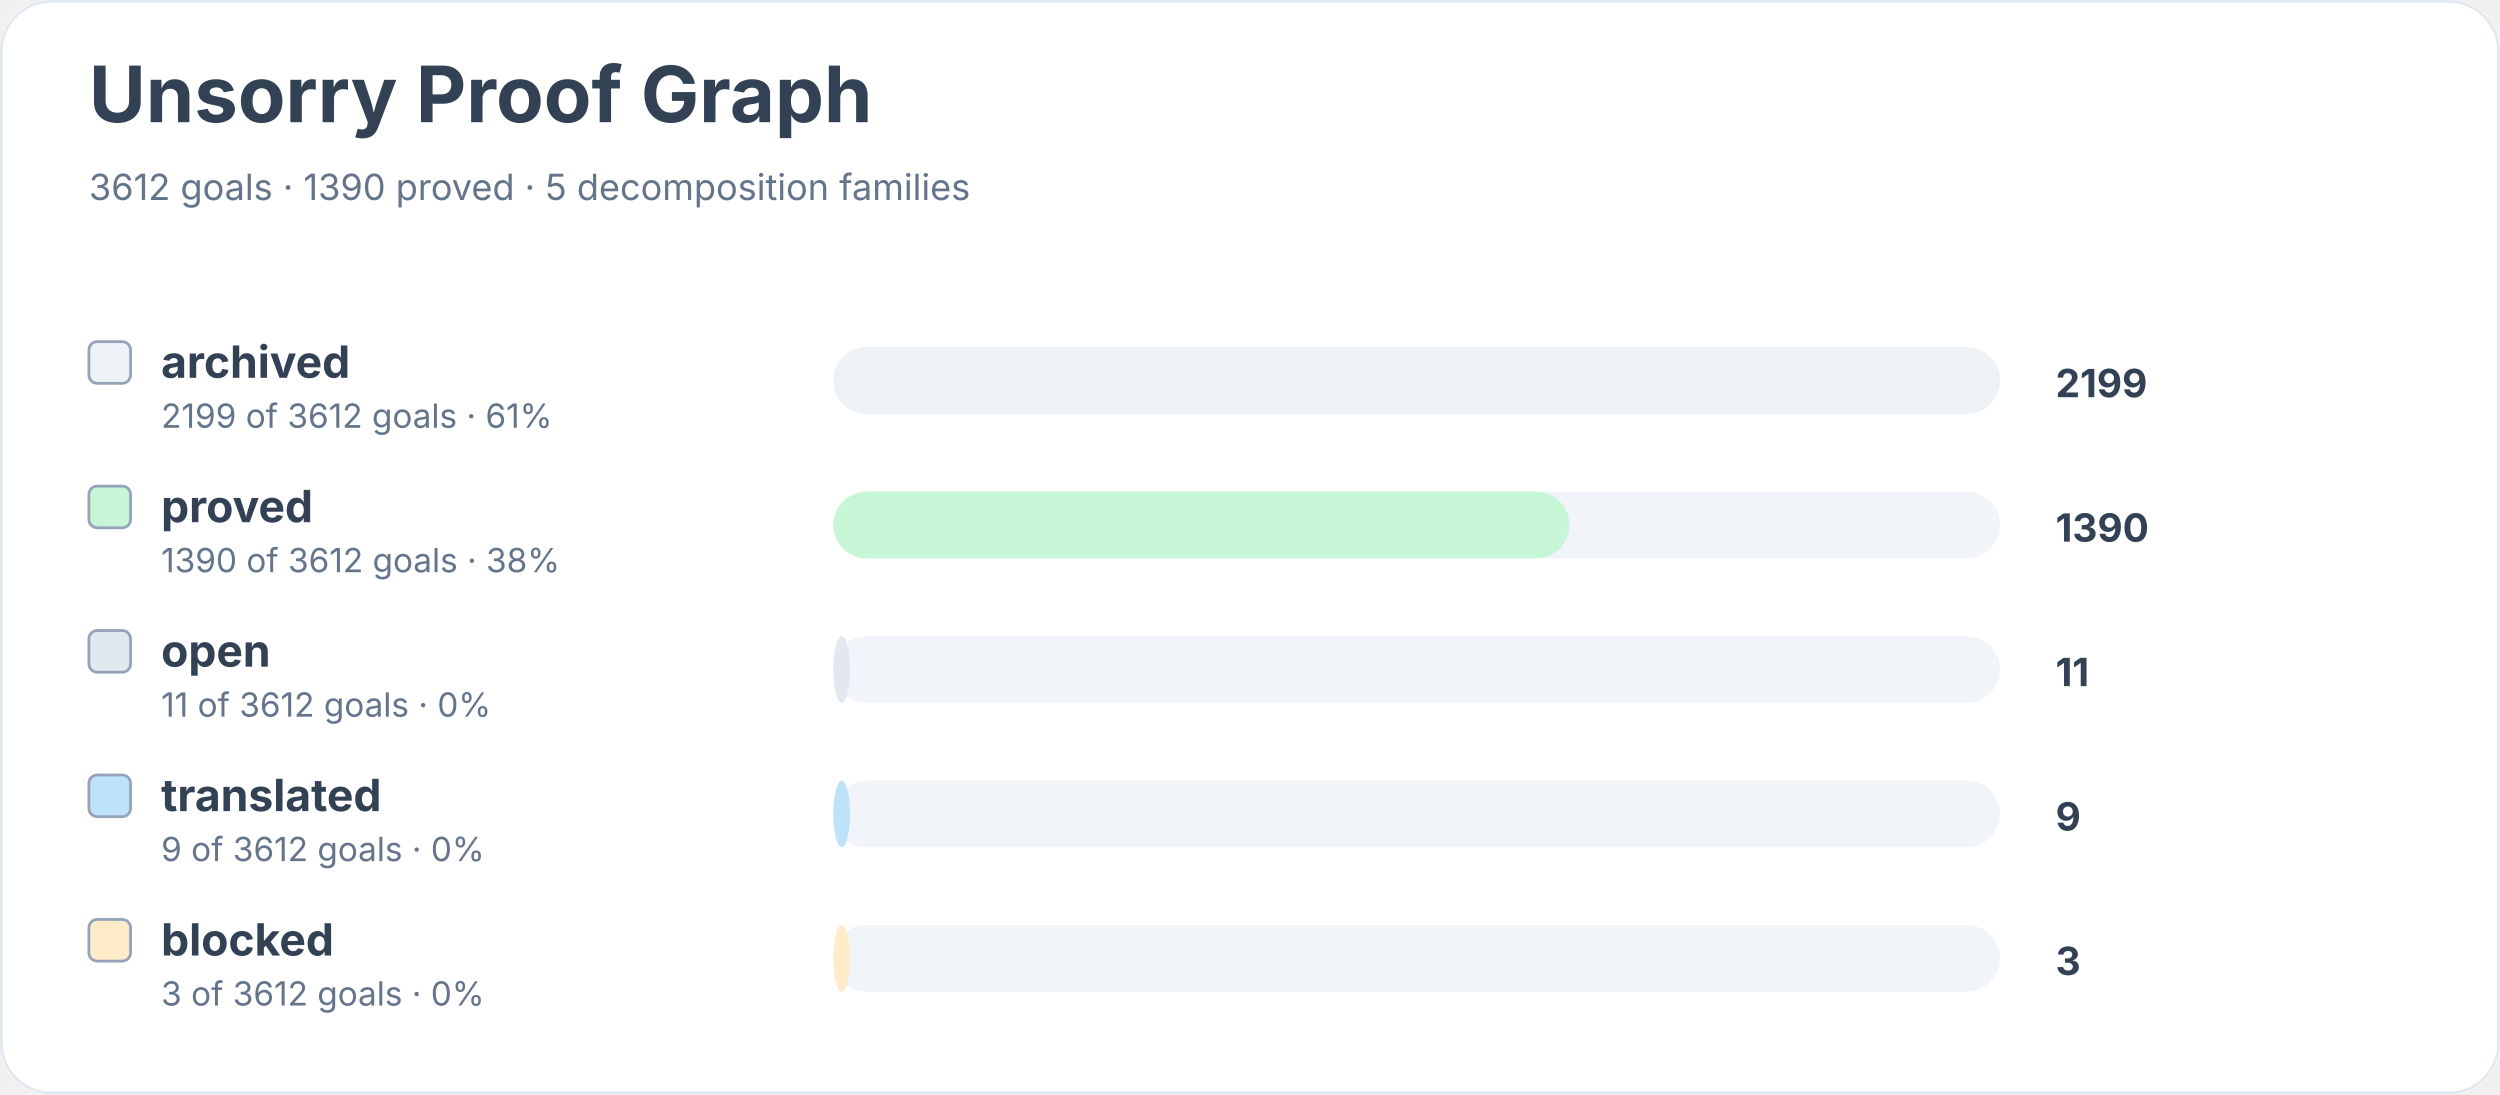
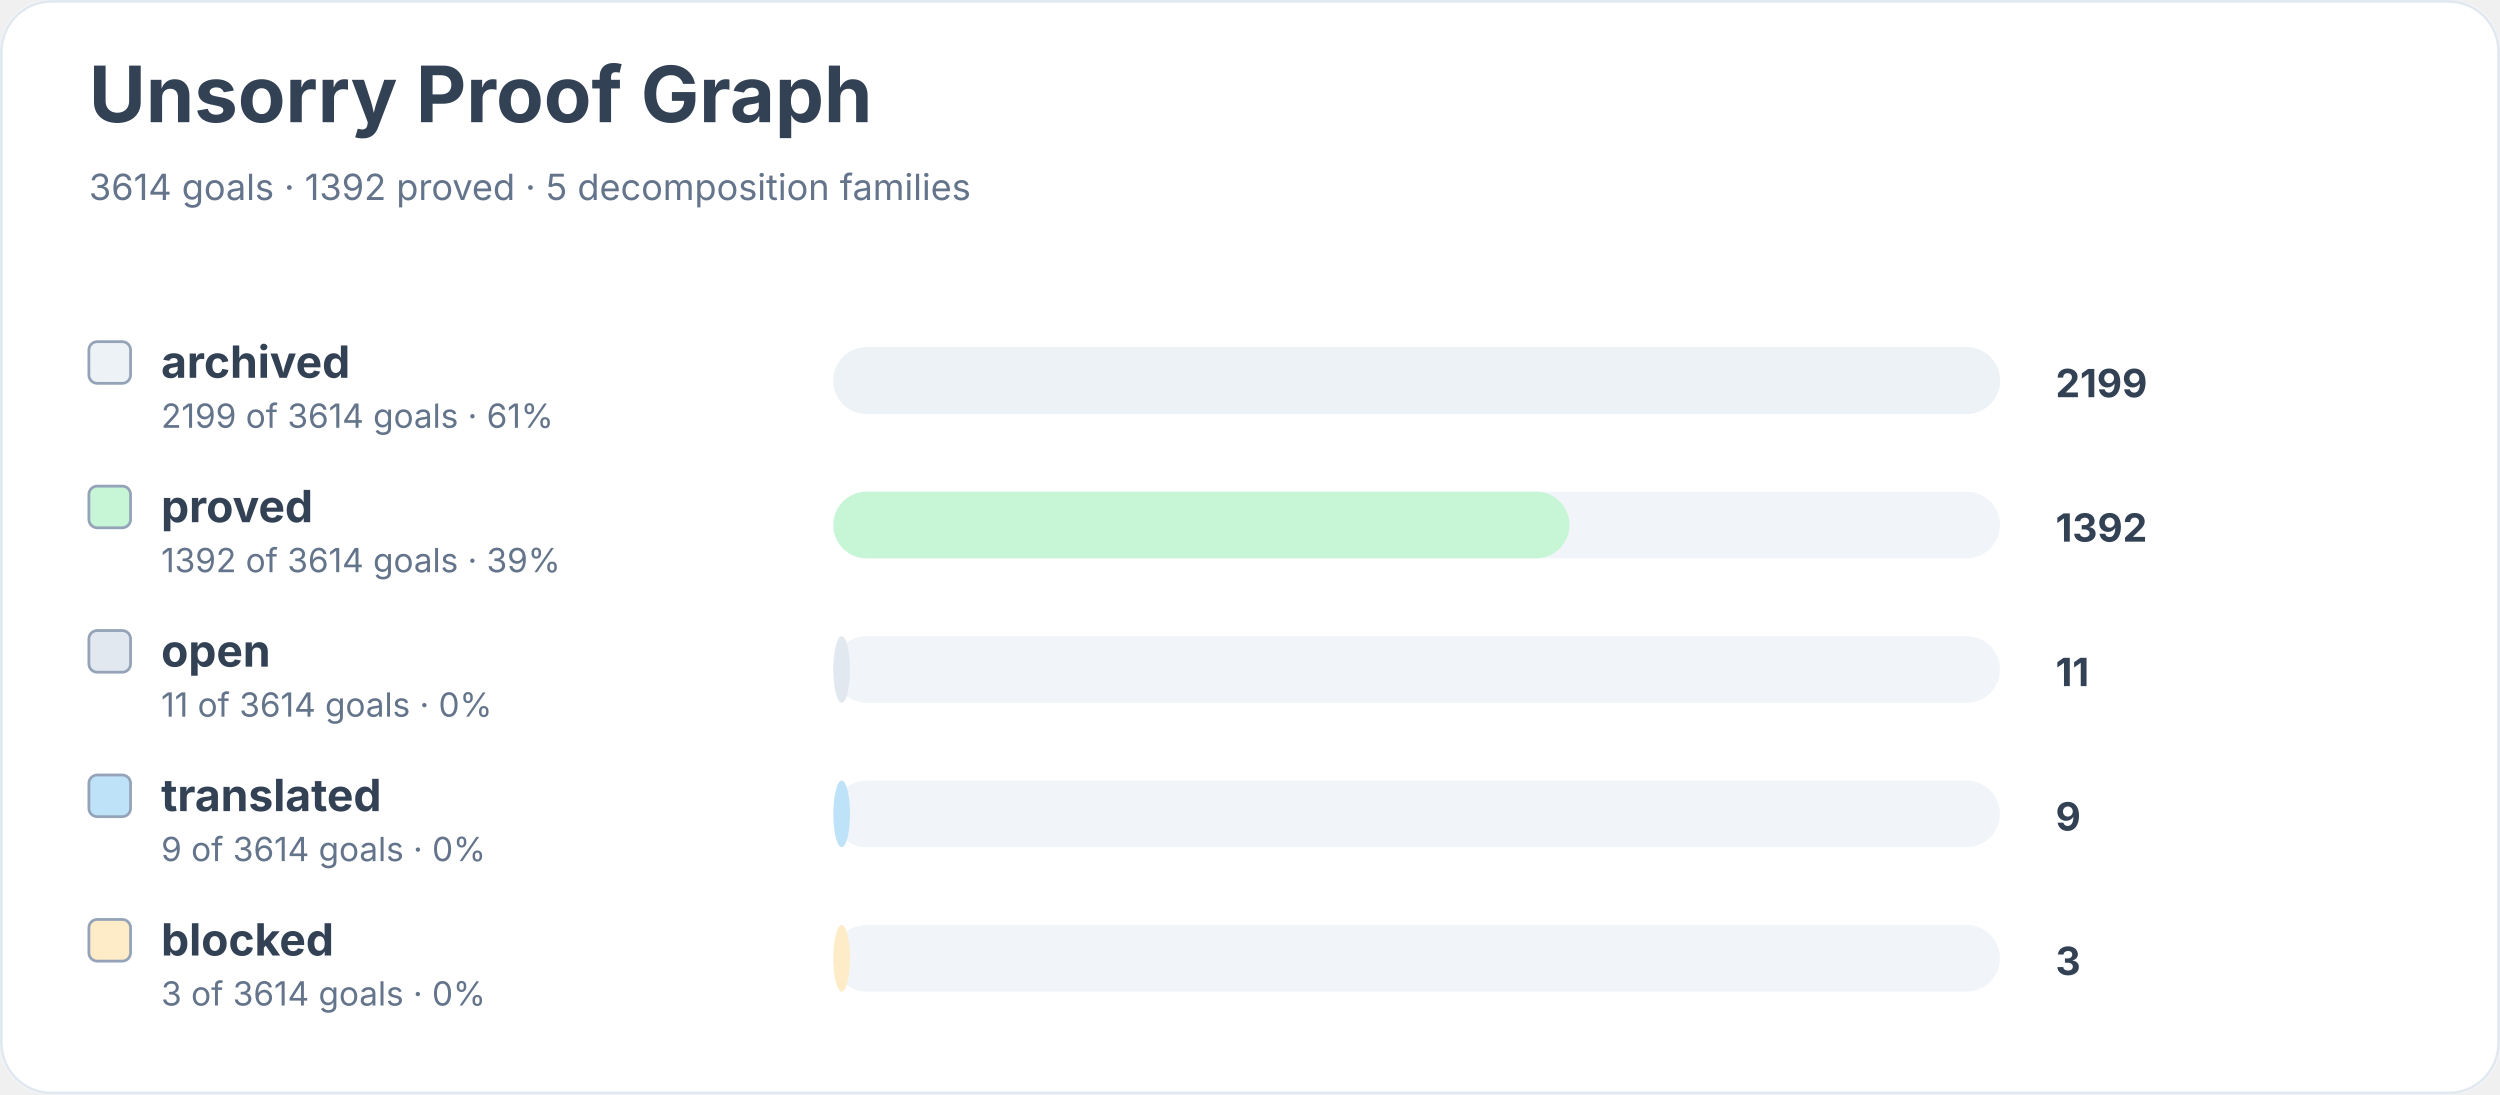
<svg xmlns="http://www.w3.org/2000/svg" width="900" height="394" viewBox="0 0 900 394" role="img" aria-labelledby="title desc">
  <rect width="900" height="100%" rx="18" fill="#ffffff" />
  <rect x="0.5" y="0.5" width="899" height="393" rx="18" fill="none" stroke="#e2e8f0" />
  <text x="32" y="44" font-family="Inter, system-ui, sans-serif" font-size="28" font-weight="700" fill="#334155">Unsorry Proof Graph</text>
-   <text x="32" y="72" font-family="Inter, system-ui, sans-serif" font-size="13" fill="#64748b">3612 goals · 1390 proved · 5 decomposition families</text>
+   <text x="32" y="72" font-family="Inter, system-ui, sans-serif" font-size="13" fill="#64748b">3614 goals · 1392 proved · 5 decomposition families</text>
  <rect x="32" y="123" width="15" height="15" rx="3" fill="#edf2f7" stroke="#94a3b8" />
  <text x="58" y="136" font-family="Inter, system-ui, sans-serif" font-size="16" font-weight="650" fill="#334155">archived</text>
-   <text x="58" y="154" font-family="Inter, system-ui, sans-serif" font-size="12" fill="#64748b">2199 of 3612 goals · 61%</text>
+   <text x="58" y="154" font-family="Inter, system-ui, sans-serif" font-size="12" fill="#64748b">2199 of 3614 goals · 61%</text>
  <rect x="300" y="125" width="420" height="24" rx="12" fill="#f1f5f9" />
  <rect x="300" y="125" width="420" height="24" rx="12" fill="#edf2f7" />
  <text x="740" y="143" font-family="Inter, system-ui, sans-serif" font-size="14" font-weight="700" fill="#334155">2199</text>
  <rect x="32" y="175" width="15" height="15" rx="3" fill="#c6f6d5" stroke="#94a3b8" />
  <text x="58" y="188" font-family="Inter, system-ui, sans-serif" font-size="16" font-weight="650" fill="#334155">proved</text>
-   <text x="58" y="206" font-family="Inter, system-ui, sans-serif" font-size="12" fill="#64748b">1390 of 3612 goals · 38%</text>
+   <text x="58" y="206" font-family="Inter, system-ui, sans-serif" font-size="12" fill="#64748b">1392 of 3614 goals · 39%</text>
  <rect x="300" y="177" width="420" height="24" rx="12" fill="#f1f5f9" />
  <rect x="300" y="177" width="265" height="24" rx="12" fill="#c6f6d5" />
-   <text x="740" y="195" font-family="Inter, system-ui, sans-serif" font-size="14" font-weight="700" fill="#334155">1390</text>
+   <text x="740" y="195" font-family="Inter, system-ui, sans-serif" font-size="14" font-weight="700" fill="#334155">1392</text>
  <rect x="32" y="227" width="15" height="15" rx="3" fill="#e2e8f0" stroke="#94a3b8" />
  <text x="58" y="240" font-family="Inter, system-ui, sans-serif" font-size="16" font-weight="650" fill="#334155">open</text>
-   <text x="58" y="258" font-family="Inter, system-ui, sans-serif" font-size="12" fill="#64748b">11 of 3612 goals · 0%</text>
+   <text x="58" y="258" font-family="Inter, system-ui, sans-serif" font-size="12" fill="#64748b">11 of 3614 goals · 0%</text>
  <rect x="300" y="229" width="420" height="24" rx="12" fill="#f1f5f9" />
  <rect x="300" y="229" width="6" height="24" rx="12" fill="#e2e8f0" />
  <text x="740" y="247" font-family="Inter, system-ui, sans-serif" font-size="14" font-weight="700" fill="#334155">11</text>
  <rect x="32" y="279" width="15" height="15" rx="3" fill="#bee3f8" stroke="#94a3b8" />
  <text x="58" y="292" font-family="Inter, system-ui, sans-serif" font-size="16" font-weight="650" fill="#334155">translated</text>
-   <text x="58" y="310" font-family="Inter, system-ui, sans-serif" font-size="12" fill="#64748b">9 of 3612 goals · 0%</text>
+   <text x="58" y="310" font-family="Inter, system-ui, sans-serif" font-size="12" fill="#64748b">9 of 3614 goals · 0%</text>
  <rect x="300" y="281" width="420" height="24" rx="12" fill="#f1f5f9" />
  <rect x="300" y="281" width="6" height="24" rx="12" fill="#bee3f8" />
  <text x="740" y="299" font-family="Inter, system-ui, sans-serif" font-size="14" font-weight="700" fill="#334155">9</text>
  <rect x="32" y="331" width="15" height="15" rx="3" fill="#feebc8" stroke="#94a3b8" />
  <text x="58" y="344" font-family="Inter, system-ui, sans-serif" font-size="16" font-weight="650" fill="#334155">blocked</text>
-   <text x="58" y="362" font-family="Inter, system-ui, sans-serif" font-size="12" fill="#64748b">3 of 3612 goals · 0%</text>
+   <text x="58" y="362" font-family="Inter, system-ui, sans-serif" font-size="12" fill="#64748b">3 of 3614 goals · 0%</text>
  <rect x="300" y="333" width="420" height="24" rx="12" fill="#f1f5f9" />
  <rect x="300" y="333" width="6" height="24" rx="12" fill="#feebc8" />
  <text x="740" y="351" font-family="Inter, system-ui, sans-serif" font-size="14" font-weight="700" fill="#334155">3</text>
</svg>
